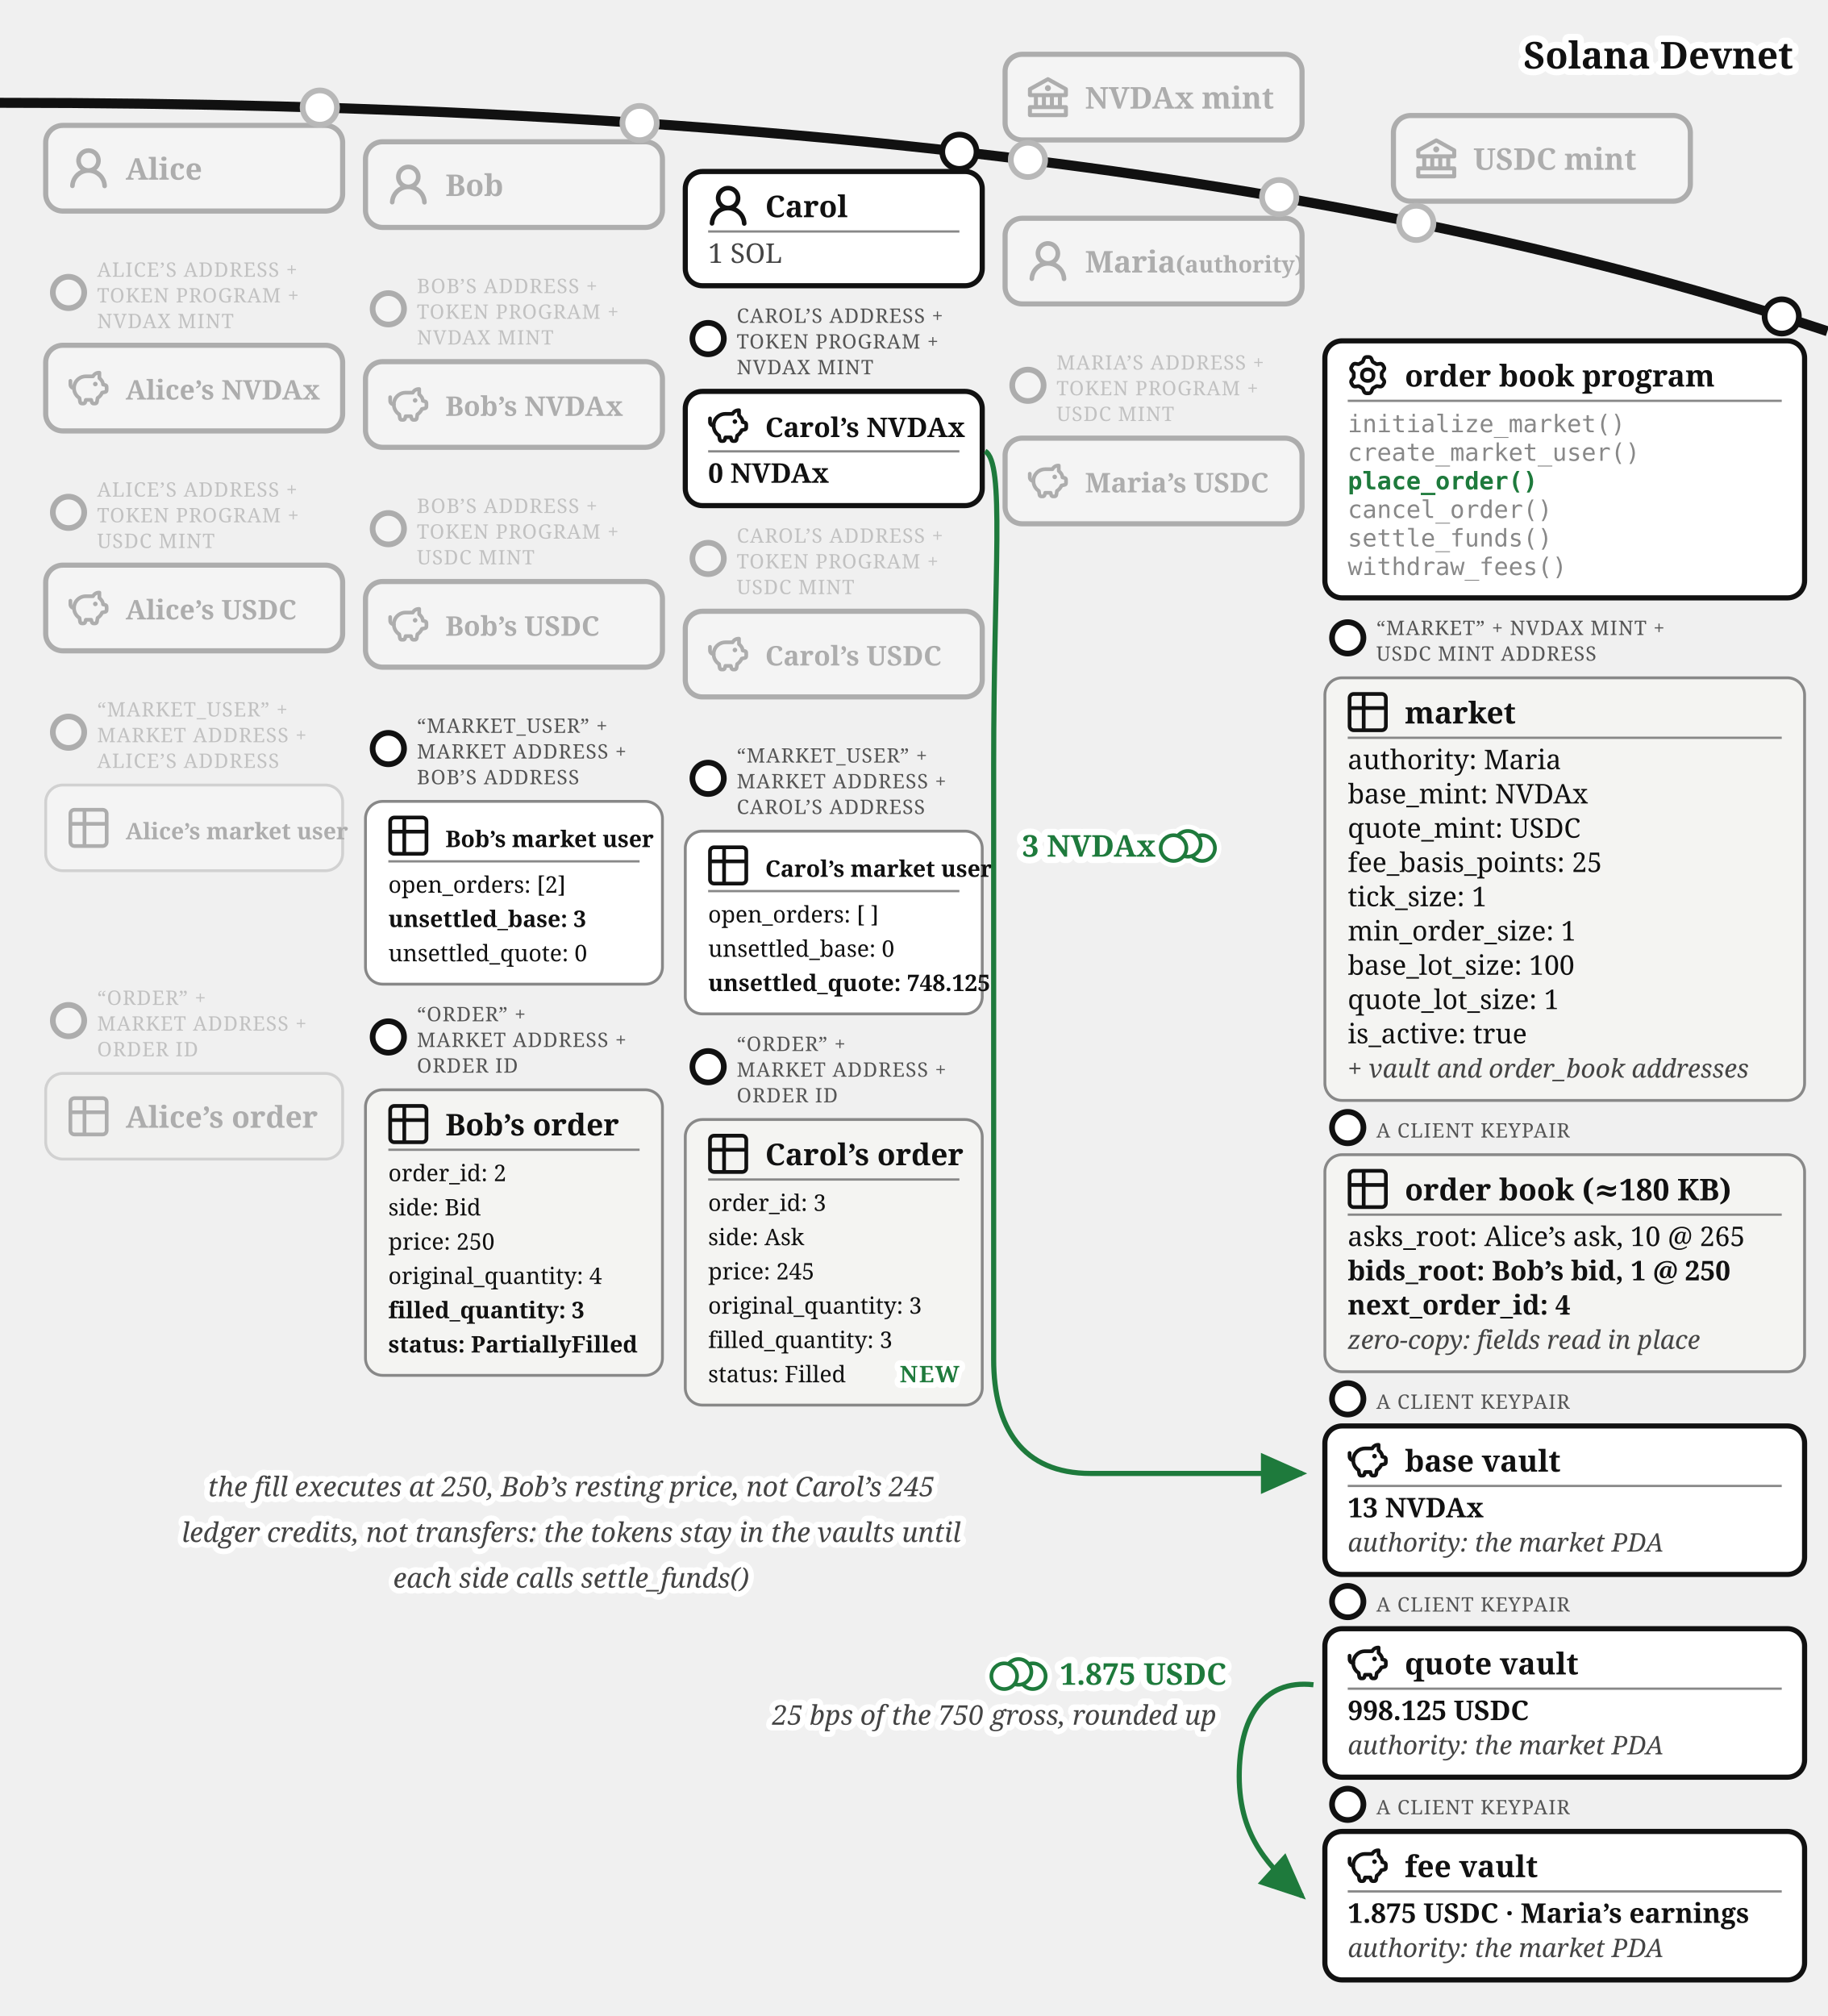
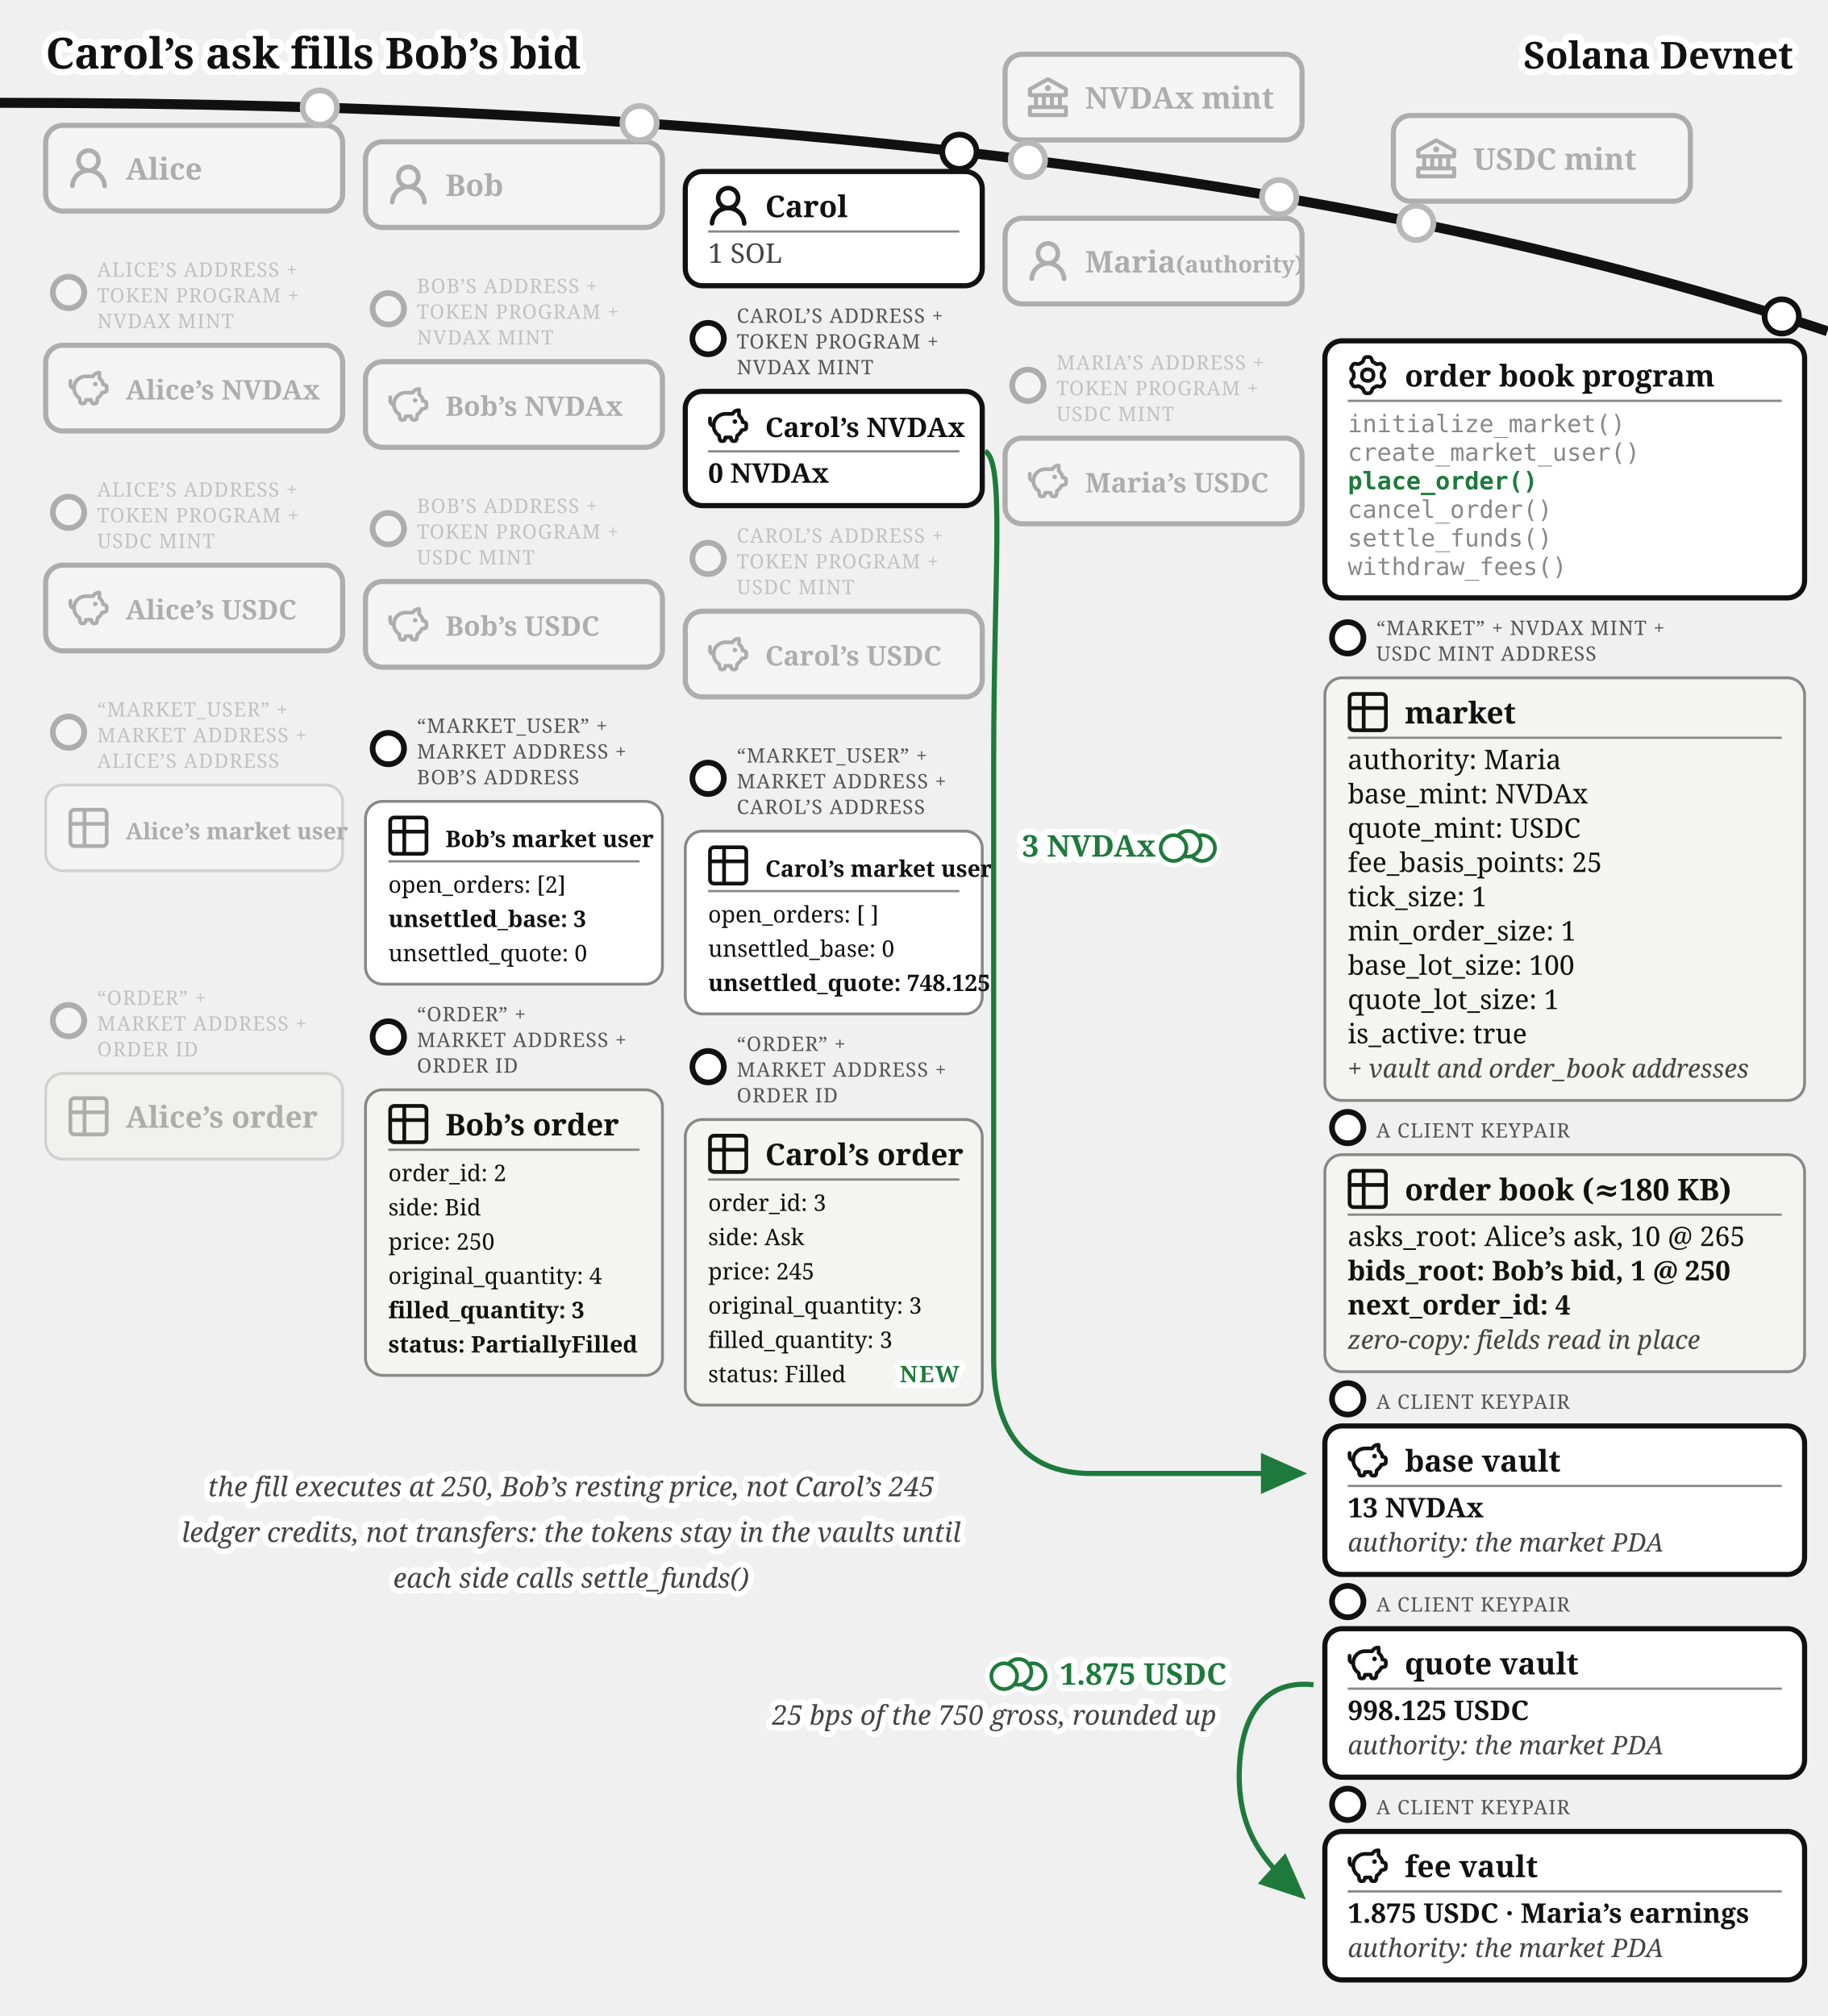
<svg xmlns="http://www.w3.org/2000/svg" viewBox="0 0 640 706" font-family="Gelasio, Georgia, serif" fill="#111">
+   <text stroke="#fff" stroke-width="4.5" paint-order="stroke" stroke-linejoin="round" x="16" y="24" font-size="15" font-weight="bold">Carol’s ask fills Bob’s bid</text>
  <defs>
    <marker id="order-book-match-arr" markerWidth="9" markerHeight="8" refX="8" refY="4" orient="auto">
      <path d="M0,0 L9,4 L0,8 z" fill="#1e7a3c" />
    </marker>
  </defs>
  <path d="M 0,36 Q 400,36 640,116" fill="none" stroke="#111" stroke-width="3.5" />
  <text stroke="#fff" stroke-width="4.5" paint-order="stroke" stroke-linejoin="round" x="628" y="24" font-size="13" font-weight="bold" text-anchor="end">Solana Devnet</text>
  <circle cx="360" cy="56" r="7" fill="#fff" />
  <g opacity="0.3">
    <circle cx="360" cy="56" r="6" fill="#fff" stroke="#111" stroke-width="2" />
    <rect x="352" y="19.015" width="104" height="30" rx="6" fill="#fff" stroke="#111" stroke-width="1.8" />
    <g transform="translate(360,27.02)">
      <g transform="translate(-1.4,-1.401) scale(0.7)" fill="#111">
        <path d="m21.49 7.13l-9-5a.99.99 0 0 0-.97 0l-9.01 5C2.19 7.31 2 7.64 2 8v3c0 .55.45 1 1 1h2v4H3c-.55 0-1 .45-1 1v4c0 .55.45 1 1 1h18c.55 0 1-.45 1-1v-4c0-.55-.45-1-1-1h-2v-4h2c.55 0 1-.45 1-1V8a1 1 0 0 0-.51-.87M7 12h2v4H7zm6 0v4h-2v-4zm7 6v2H4v-2zm-3-2h-2v-4h2zm3-6H4V8.59l8-4.44l8 4.44z" />
        <path d="M12 6a1.5 1.5 0 1 0 0 3a1.5 1.5 0 1 0 0-3" />
      </g>
    </g>
    <text x="380" y="38.02" font-size="10.5" font-weight="bold">NVDAx mint</text>
  </g>
  <circle cx="496" cy="78.07" r="7" fill="#fff" />
  <g opacity="0.3">
    <circle cx="496" cy="78.07" r="6" fill="#fff" stroke="#111" stroke-width="2" />
    <rect x="488" y="40.458" width="104" height="30" rx="6" fill="#fff" stroke="#111" stroke-width="1.8" />
    <g transform="translate(496,48.46)">
      <g transform="translate(-1.4,-1.401) scale(0.7)" fill="#111">
        <path d="m21.49 7.13l-9-5a.99.99 0 0 0-.97 0l-9.01 5C2.19 7.31 2 7.64 2 8v3c0 .55.45 1 1 1h2v4H3c-.55 0-1 .45-1 1v4c0 .55.45 1 1 1h18c.55 0 1-.45 1-1v-4c0-.55-.45-1-1-1h-2v-4h2c.55 0 1-.45 1-1V8a1 1 0 0 0-.51-.87M7 12h2v4H7zm6 0v4h-2v-4zm7 6v2H4v-2zm-3-2h-2v-4h2zm3-6H4V8.59l8-4.44l8 4.44z" />
        <path d="M12 6a1.5 1.5 0 1 0 0 3a1.5 1.5 0 1 0 0-3" />
      </g>
    </g>
    <text x="516" y="59.46" font-size="10.5" font-weight="bold">USDC mint</text>
  </g>
  <circle cx="112" cy="37.663" r="7" fill="#fff" />
  <g opacity="0.3">
    <circle cx="112" cy="37.663" r="6" fill="#fff" stroke="#111" stroke-width="2" />
    <rect x="16" y="43.917" width="104" height="30" rx="6" fill="#fff" stroke="#111" stroke-width="1.8" />
    <g transform="translate(24,51.92)">
      <g transform="translate(-1.607,-1.079) scale(1.076)" fill="#111">
        <path d="M10.561 8.073a6 6 0 0 1 3.432 5.142a.75.75 0 1 1-1.498.07a4.5 4.5 0 0 0-8.99 0a.75.75 0 0 1-1.498-.07a6 6 0 0 1 3.431-5.142a3.999 3.999 0 1 1 5.123 0M10.5 5a2.5 2.5 0 1 0-5 0a2.5 2.5 0 0 0 5 0" />
      </g>
    </g>
    <text x="44" y="62.92" font-size="10.5" font-weight="bold">Alice</text>
  </g>
  <circle cx="224" cy="43.091" r="7" fill="#fff" />
  <g opacity="0.3">
    <circle cx="224" cy="43.091" r="6" fill="#fff" stroke="#111" stroke-width="2" />
    <rect x="128" y="49.644" width="104" height="30" rx="6" fill="#fff" stroke="#111" stroke-width="1.8" />
    <g transform="translate(136,57.64)">
      <g transform="translate(-1.607,-1.079) scale(1.076)" fill="#111">
        <path d="M10.561 8.073a6 6 0 0 1 3.432 5.142a.75.75 0 1 1-1.498.07a4.5 4.5 0 0 0-8.99 0a.75.75 0 0 1-1.498-.07a6 6 0 0 1 3.431-5.142a3.999 3.999 0 1 1 5.123 0M10.5 5a2.5 2.5 0 1 0-5 0a2.5 2.5 0 0 0 5 0" />
      </g>
    </g>
    <text x="156" y="68.64" font-size="10.5" font-weight="bold">Bob</text>
  </g>
  <g>
    <circle cx="336" cy="53.138" r="6" fill="#fff" stroke="#111" stroke-width="2" />
    <rect x="240" y="60.062" width="104" height="40" rx="6" fill="#fff" stroke="#111" stroke-width="1.8" />
    <g transform="translate(248,65.0617)">
      <g transform="translate(-1.607,-1.079) scale(1.076)" fill="#111">
        <path d="M10.561 8.073a6 6 0 0 1 3.432 5.142a.75.75 0 1 1-1.498.07a4.5 4.5 0 0 0-8.99 0a.75.75 0 0 1-1.498-.07a6 6 0 0 1 3.431-5.142a3.999 3.999 0 1 1 5.123 0M10.5 5a2.5 2.5 0 1 0-5 0a2.5 2.5 0 0 0 5 0" />
      </g>
    </g>
    <text x="268" y="76.062" font-size="10.5" font-weight="bold">Carol</text>
    <line x1="248" y1="81.062" x2="336" y2="81.062" stroke="#888" stroke-width="0.8" />
    <text x="248" y="92.062" font-size="9.5" fill="#444">1 SOL</text>
  </g>
  <circle cx="448" cy="69.033" r="7" fill="#fff" />
  <g opacity="0.3">
    <circle cx="448" cy="69.033" r="6" fill="#fff" stroke="#111" stroke-width="2" />
    <rect x="352" y="76.436" width="104" height="30" rx="6" fill="#fff" stroke="#111" stroke-width="1.8" />
    <g transform="translate(360,84.44)">
      <g transform="translate(-1.607,-1.079) scale(1.076)" fill="#111">
        <path d="M10.561 8.073a6 6 0 0 1 3.432 5.142a.75.75 0 1 1-1.498.07a4.5 4.5 0 0 0-8.99 0a.75.75 0 0 1-1.498-.07a6 6 0 0 1 3.431-5.142a3.999 3.999 0 1 1 5.123 0M10.5 5a2.5 2.5 0 1 0-5 0a2.5 2.5 0 0 0 5 0" />
      </g>
    </g>
    <text x="380" y="95.44" font-size="10.5" font-weight="bold">Maria<tspan font-size="8"> (authority)</tspan>
    </text>
  </g>
  <g opacity="0.3">
    <circle cx="24" cy="102.417" r="5.5" fill="#fff" stroke="#111" stroke-width="2" />
    <text x="34" y="96.917" font-size="7" letter-spacing="0.3" fill="#555">ALICE’S ADDRESS +</text>
    <text x="34" y="105.917" font-size="7" letter-spacing="0.3" fill="#555">TOKEN PROGRAM +</text>
    <text x="34" y="114.917" font-size="7" letter-spacing="0.3" fill="#555">NVDAX MINT</text>
    <rect x="16" y="120.917" width="104" height="30" rx="6" fill="#fff" stroke="#111" stroke-width="1.8" />
    <g transform="translate(24,128.92)">
      <g transform="translate(-0.62,-0.62) scale(0.635)" fill="none" stroke="#111" stroke-linecap="round" stroke-linejoin="round" stroke-width="2.047">
        <path d="M14.5 5.5h-4A6.5 6.5 0 0 0 7 17.478l.288 1.738c.07.423.105.635.202.798a1 1 0 0 0 .49.416c.178.07.392.07.822.07c.397 0 .596 0 .764-.062a1 1 0 0 0 .479-.374c.1-.148.15-.34.246-.727l.209-.837h3l.21.837c.096.386.144.58.245.727a1 1 0 0 0 .479.374c.168.062.367.062.764.062c.43 0 .644 0 .821-.07a1 1 0 0 0 .49-.416c.098-.163.133-.375.203-.798L17 17.478a6.5 6.5 0 0 0 2.502-2.978l.89-.178c.77-.154 1.155-.231 1.381-.508c.227-.276.227-.669.227-1.453v-.3c0-.75 0-1.124-.212-1.396c-.212-.27-.575-.362-1.303-.544L20 10c0-1.5-1.167-2.833-2-3.5v-3h-.264c-1.37 0-2.623.774-3.236 2" />
        <path d="M15.875 9.75h-.125m.25 0a.25.25 0 1 1-.5 0a.25.25 0 0 1 .5 0M2 8v2a2 2 0 0 0 2 2" />
      </g>
    </g>
    <text x="44" y="139.92" font-size="9.5" font-weight="bold">Alice’s NVDAx</text>
  </g>
  <g opacity="0.3">
    <circle cx="136" cy="108.144" r="5.5" fill="#fff" stroke="#111" stroke-width="2" />
    <text x="146" y="102.644" font-size="7" letter-spacing="0.3" fill="#555">BOB’S ADDRESS +</text>
    <text x="146" y="111.644" font-size="7" letter-spacing="0.3" fill="#555">TOKEN PROGRAM +</text>
    <text x="146" y="120.644" font-size="7" letter-spacing="0.3" fill="#555">NVDAX MINT</text>
    <rect x="128" y="126.644" width="104" height="30" rx="6" fill="#fff" stroke="#111" stroke-width="1.8" />
    <g transform="translate(136,134.64)">
      <g transform="translate(-0.62,-0.62) scale(0.635)" fill="none" stroke="#111" stroke-linecap="round" stroke-linejoin="round" stroke-width="2.047">
        <path d="M14.5 5.5h-4A6.5 6.5 0 0 0 7 17.478l.288 1.738c.07.423.105.635.202.798a1 1 0 0 0 .49.416c.178.07.392.07.822.07c.397 0 .596 0 .764-.062a1 1 0 0 0 .479-.374c.1-.148.15-.34.246-.727l.209-.837h3l.21.837c.096.386.144.58.245.727a1 1 0 0 0 .479.374c.168.062.367.062.764.062c.43 0 .644 0 .821-.07a1 1 0 0 0 .49-.416c.098-.163.133-.375.203-.798L17 17.478a6.5 6.5 0 0 0 2.502-2.978l.89-.178c.77-.154 1.155-.231 1.381-.508c.227-.276.227-.669.227-1.453v-.3c0-.75 0-1.124-.212-1.396c-.212-.27-.575-.362-1.303-.544L20 10c0-1.5-1.167-2.833-2-3.5v-3h-.264c-1.37 0-2.623.774-3.236 2" />
        <path d="M15.875 9.75h-.125m.25 0a.25.25 0 1 1-.5 0a.25.25 0 0 1 .5 0M2 8v2a2 2 0 0 0 2 2" />
      </g>
    </g>
    <text x="156" y="145.64" font-size="9.5" font-weight="bold">Bob’s NVDAx</text>
  </g>
  <g>
    <circle cx="248" cy="118.562" r="5.5" fill="#fff" stroke="#111" stroke-width="2" />
    <text x="258" y="113.062" font-size="7" letter-spacing="0.3" fill="#555">CAROL’S ADDRESS +</text>
    <text x="258" y="122.062" font-size="7" letter-spacing="0.3" fill="#555">TOKEN PROGRAM +</text>
    <text x="258" y="131.062" font-size="7" letter-spacing="0.3" fill="#555">NVDAX MINT</text>
    <rect x="240" y="137.062" width="104" height="40" rx="6" fill="#fff" stroke="#111" stroke-width="1.8" />
    <g transform="translate(248,142.062)">
      <g transform="translate(-0.62,-0.62) scale(0.635)" fill="none" stroke="#111" stroke-linecap="round" stroke-linejoin="round" stroke-width="2.047">
        <path d="M14.5 5.5h-4A6.5 6.5 0 0 0 7 17.478l.288 1.738c.07.423.105.635.202.798a1 1 0 0 0 .49.416c.178.07.392.07.822.07c.397 0 .596 0 .764-.062a1 1 0 0 0 .479-.374c.1-.148.15-.34.246-.727l.209-.837h3l.21.837c.096.386.144.58.245.727a1 1 0 0 0 .479.374c.168.062.367.062.764.062c.43 0 .644 0 .821-.07a1 1 0 0 0 .49-.416c.098-.163.133-.375.203-.798L17 17.478a6.5 6.5 0 0 0 2.502-2.978l.89-.178c.77-.154 1.155-.231 1.381-.508c.227-.276.227-.669.227-1.453v-.3c0-.75 0-1.124-.212-1.396c-.212-.27-.575-.362-1.303-.544L20 10c0-1.5-1.167-2.833-2-3.5v-3h-.264c-1.37 0-2.623.774-3.236 2" />
        <path d="M15.875 9.75h-.125m.25 0a.25.25 0 1 1-.5 0a.25.25 0 0 1 .5 0M2 8v2a2 2 0 0 0 2 2" />
      </g>
    </g>
    <text x="268" y="153.062" font-size="9.5" font-weight="bold">Carol’s NVDAx</text>
    <line x1="248" y1="158.062" x2="336" y2="158.062" stroke="#888" stroke-width="0.8" />
    <text x="248" y="169.062" font-size="9.5" font-weight="bold">0 NVDAx</text>
  </g>
  <g opacity="0.3">
    <circle cx="24" cy="179.417" r="5.5" fill="#fff" stroke="#111" stroke-width="2" />
    <text x="34" y="173.917" font-size="7" letter-spacing="0.3" fill="#555">ALICE’S ADDRESS +</text>
    <text x="34" y="182.917" font-size="7" letter-spacing="0.3" fill="#555">TOKEN PROGRAM +</text>
    <text x="34" y="191.917" font-size="7" letter-spacing="0.3" fill="#555">USDC MINT</text>
    <rect x="16" y="197.917" width="104" height="30" rx="6" fill="#fff" stroke="#111" stroke-width="1.8" />
    <g transform="translate(24,205.92)">
      <g transform="translate(-0.62,-0.62) scale(0.635)" fill="none" stroke="#111" stroke-linecap="round" stroke-linejoin="round" stroke-width="2.047">
        <path d="M14.5 5.5h-4A6.5 6.5 0 0 0 7 17.478l.288 1.738c.07.423.105.635.202.798a1 1 0 0 0 .49.416c.178.07.392.07.822.07c.397 0 .596 0 .764-.062a1 1 0 0 0 .479-.374c.1-.148.15-.34.246-.727l.209-.837h3l.21.837c.096.386.144.58.245.727a1 1 0 0 0 .479.374c.168.062.367.062.764.062c.43 0 .644 0 .821-.07a1 1 0 0 0 .49-.416c.098-.163.133-.375.203-.798L17 17.478a6.5 6.5 0 0 0 2.502-2.978l.89-.178c.77-.154 1.155-.231 1.381-.508c.227-.276.227-.669.227-1.453v-.3c0-.75 0-1.124-.212-1.396c-.212-.27-.575-.362-1.303-.544L20 10c0-1.5-1.167-2.833-2-3.5v-3h-.264c-1.37 0-2.623.774-3.236 2" />
        <path d="M15.875 9.75h-.125m.25 0a.25.25 0 1 1-.5 0a.25.25 0 0 1 .5 0M2 8v2a2 2 0 0 0 2 2" />
      </g>
    </g>
    <text x="44" y="216.92" font-size="9.5" font-weight="bold">Alice’s USDC</text>
  </g>
  <g opacity="0.3">
    <circle cx="136" cy="185.144" r="5.5" fill="#fff" stroke="#111" stroke-width="2" />
    <text x="146" y="179.644" font-size="7" letter-spacing="0.3" fill="#555">BOB’S ADDRESS +</text>
    <text x="146" y="188.644" font-size="7" letter-spacing="0.3" fill="#555">TOKEN PROGRAM +</text>
    <text x="146" y="197.644" font-size="7" letter-spacing="0.3" fill="#555">USDC MINT</text>
    <rect x="128" y="203.644" width="104" height="30" rx="6" fill="#fff" stroke="#111" stroke-width="1.8" />
    <g transform="translate(136,211.64)">
      <g transform="translate(-0.62,-0.62) scale(0.635)" fill="none" stroke="#111" stroke-linecap="round" stroke-linejoin="round" stroke-width="2.047">
        <path d="M14.5 5.5h-4A6.5 6.5 0 0 0 7 17.478l.288 1.738c.07.423.105.635.202.798a1 1 0 0 0 .49.416c.178.07.392.07.822.07c.397 0 .596 0 .764-.062a1 1 0 0 0 .479-.374c.1-.148.15-.34.246-.727l.209-.837h3l.21.837c.096.386.144.58.245.727a1 1 0 0 0 .479.374c.168.062.367.062.764.062c.43 0 .644 0 .821-.07a1 1 0 0 0 .49-.416c.098-.163.133-.375.203-.798L17 17.478a6.5 6.5 0 0 0 2.502-2.978l.89-.178c.77-.154 1.155-.231 1.381-.508c.227-.276.227-.669.227-1.453v-.3c0-.75 0-1.124-.212-1.396c-.212-.27-.575-.362-1.303-.544L20 10c0-1.5-1.167-2.833-2-3.5v-3h-.264c-1.37 0-2.623.774-3.236 2" />
        <path d="M15.875 9.75h-.125m.25 0a.25.25 0 1 1-.5 0a.25.25 0 0 1 .5 0M2 8v2a2 2 0 0 0 2 2" />
      </g>
    </g>
    <text x="156" y="222.64" font-size="9.5" font-weight="bold">Bob’s USDC</text>
  </g>
  <g opacity="0.3">
    <circle cx="248" cy="195.562" r="5.5" fill="#fff" stroke="#111" stroke-width="2" />
    <text x="258" y="190.062" font-size="7" letter-spacing="0.3" fill="#555">CAROL’S ADDRESS +</text>
    <text x="258" y="199.062" font-size="7" letter-spacing="0.3" fill="#555">TOKEN PROGRAM +</text>
    <text x="258" y="208.062" font-size="7" letter-spacing="0.3" fill="#555">USDC MINT</text>
    <rect x="240" y="214.062" width="104" height="30" rx="6" fill="#fff" stroke="#111" stroke-width="1.8" />
    <g transform="translate(248,222.06)">
      <g transform="translate(-0.62,-0.62) scale(0.635)" fill="none" stroke="#111" stroke-linecap="round" stroke-linejoin="round" stroke-width="2.047">
        <path d="M14.5 5.5h-4A6.5 6.5 0 0 0 7 17.478l.288 1.738c.07.423.105.635.202.798a1 1 0 0 0 .49.416c.178.07.392.07.822.07c.397 0 .596 0 .764-.062a1 1 0 0 0 .479-.374c.1-.148.15-.34.246-.727l.209-.837h3l.21.837c.096.386.144.58.245.727a1 1 0 0 0 .479.374c.168.062.367.062.764.062c.43 0 .644 0 .821-.07a1 1 0 0 0 .49-.416c.098-.163.133-.375.203-.798L17 17.478a6.5 6.5 0 0 0 2.502-2.978l.89-.178c.77-.154 1.155-.231 1.381-.508c.227-.276.227-.669.227-1.453v-.3c0-.75 0-1.124-.212-1.396c-.212-.27-.575-.362-1.303-.544L20 10c0-1.5-1.167-2.833-2-3.5v-3h-.264c-1.37 0-2.623.774-3.236 2" />
        <path d="M15.875 9.75h-.125m.25 0a.25.25 0 1 1-.5 0a.25.25 0 0 1 .5 0M2 8v2a2 2 0 0 0 2 2" />
      </g>
    </g>
    <text x="268" y="233.06" font-size="9.5" font-weight="bold">Carol’s USDC</text>
  </g>
  <g opacity="0.3">
    <circle cx="360" cy="134.936" r="5.5" fill="#fff" stroke="#111" stroke-width="2" />
    <text x="370" y="129.436" font-size="7" letter-spacing="0.3" fill="#555">MARIA’S ADDRESS +</text>
    <text x="370" y="138.436" font-size="7" letter-spacing="0.3" fill="#555">TOKEN PROGRAM +</text>
    <text x="370" y="147.436" font-size="7" letter-spacing="0.3" fill="#555">USDC MINT</text>
    <rect x="352" y="153.436" width="104" height="30" rx="6" fill="#fff" stroke="#111" stroke-width="1.8" />
    <g transform="translate(360,161.44)">
      <g transform="translate(-0.62,-0.62) scale(0.635)" fill="none" stroke="#111" stroke-linecap="round" stroke-linejoin="round" stroke-width="2.047">
        <path d="M14.5 5.5h-4A6.5 6.5 0 0 0 7 17.478l.288 1.738c.07.423.105.635.202.798a1 1 0 0 0 .49.416c.178.07.392.07.822.07c.397 0 .596 0 .764-.062a1 1 0 0 0 .479-.374c.1-.148.15-.34.246-.727l.209-.837h3l.21.837c.096.386.144.58.245.727a1 1 0 0 0 .479.374c.168.062.367.062.764.062c.43 0 .644 0 .821-.07a1 1 0 0 0 .49-.416c.098-.163.133-.375.203-.798L17 17.478a6.5 6.5 0 0 0 2.502-2.978l.89-.178c.77-.154 1.155-.231 1.381-.508c.227-.276.227-.669.227-1.453v-.3c0-.75 0-1.124-.212-1.396c-.212-.27-.575-.362-1.303-.544L20 10c0-1.5-1.167-2.833-2-3.5v-3h-.264c-1.37 0-2.623.774-3.236 2" />
        <path d="M15.875 9.75h-.125m.25 0a.25.25 0 1 1-.5 0a.25.25 0 0 1 .5 0M2 8v2a2 2 0 0 0 2 2" />
      </g>
    </g>
    <text x="380" y="172.44" font-size="9.5" font-weight="bold">Maria’s USDC</text>
  </g>
  <g opacity="0.3">
    <circle cx="24" cy="256.417" r="5.5" fill="#fff" stroke="#111" stroke-width="2" />
    <text x="34" y="250.917" font-size="7" letter-spacing="0.3" fill="#555">“MARKET_USER” +</text>
    <text x="34" y="259.917" font-size="7" letter-spacing="0.3" fill="#555">MARKET ADDRESS +</text>
    <text x="34" y="268.917" font-size="7" letter-spacing="0.3" fill="#555">ALICE’S ADDRESS</text>
    <rect x="16" y="274.917" width="104" height="30" rx="6" fill="#fff" stroke="#888" />
    <g transform="translate(24,282.92)">
      <g transform="translate(-1.467,-1.467) scale(0.706)" fill="none" stroke="#111" stroke-linecap="round" stroke-linejoin="round" stroke-width="1.843">
        <path d="M3 5a2 2 0 0 1 2-2h14a2 2 0 0 1 2 2v14a2 2 0 0 1-2 2H5a2 2 0 0 1-2-2zm0 5h18M10 3v18" />
      </g>
    </g>
    <text x="44" y="293.92" font-size="8" font-weight="bold">Alice’s market user</text>
  </g>
  <g>
    <circle cx="136" cy="262.144" r="5.5" fill="#fff" stroke="#111" stroke-width="2" />
    <text x="146" y="256.644" font-size="7" letter-spacing="0.3" fill="#555">“MARKET_USER” +</text>
    <text x="146" y="265.644" font-size="7" letter-spacing="0.3" fill="#555">MARKET ADDRESS +</text>
    <text x="146" y="274.644" font-size="7" letter-spacing="0.3" fill="#555">BOB’S ADDRESS</text>
    <rect x="128" y="280.644" width="104" height="64" rx="6" fill="#fff" stroke="#888" />
    <g transform="translate(136,285.644)">
      <g transform="translate(-1.467,-1.467) scale(0.706)" fill="none" stroke="#111" stroke-linecap="round" stroke-linejoin="round" stroke-width="1.843">
        <path d="M3 5a2 2 0 0 1 2-2h14a2 2 0 0 1 2 2v14a2 2 0 0 1-2 2H5a2 2 0 0 1-2-2zm0 5h18M10 3v18" />
      </g>
    </g>
    <text x="156" y="296.644" font-size="8" font-weight="bold">Bob’s market user</text>
    <line x1="136" y1="301.644" x2="224" y2="301.644" stroke="#888" stroke-width="0.8" />
    <text x="136" y="312.644" font-size="8">open_orders: [2]</text>
    <text x="136" y="324.644" font-size="8" font-weight="bold">unsettled_base: 3</text>
    <text x="136" y="336.644" font-size="8">unsettled_quote: 0</text>
  </g>
  <g>
    <circle cx="248" cy="272.562" r="5.5" fill="#fff" stroke="#111" stroke-width="2" />
    <text x="258" y="267.062" font-size="7" letter-spacing="0.3" fill="#555">“MARKET_USER” +</text>
    <text x="258" y="276.062" font-size="7" letter-spacing="0.3" fill="#555">MARKET ADDRESS +</text>
    <text x="258" y="285.062" font-size="7" letter-spacing="0.3" fill="#555">CAROL’S ADDRESS</text>
    <rect x="240" y="291.062" width="104" height="64" rx="6" fill="#fff" stroke="#888" />
    <g transform="translate(248,296.062)">
      <g transform="translate(-1.467,-1.467) scale(0.706)" fill="none" stroke="#111" stroke-linecap="round" stroke-linejoin="round" stroke-width="1.843">
        <path d="M3 5a2 2 0 0 1 2-2h14a2 2 0 0 1 2 2v14a2 2 0 0 1-2 2H5a2 2 0 0 1-2-2zm0 5h18M10 3v18" />
      </g>
    </g>
    <text x="268" y="307.062" font-size="8" font-weight="bold">Carol’s market user</text>
    <line x1="248" y1="312.062" x2="336" y2="312.062" stroke="#888" stroke-width="0.8" />
    <text x="248" y="323.062" font-size="8">open_orders: [ ]</text>
    <text x="248" y="335.062" font-size="8">unsettled_base: 0</text>
    <text x="248" y="347.062" font-size="8" font-weight="bold">unsettled_quote: 748.125</text>
  </g>
  <g opacity="0.3">
    <circle cx="24" cy="357.417" r="5.5" fill="#fff" stroke="#111" stroke-width="2" />
    <text x="34" y="351.917" font-size="7" letter-spacing="0.3" fill="#555">“ORDER” +</text>
    <text x="34" y="360.917" font-size="7" letter-spacing="0.3" fill="#555">MARKET ADDRESS +</text>
    <text x="34" y="369.917" font-size="7" letter-spacing="0.3" fill="#555">ORDER ID</text>
    <rect x="16" y="375.917" width="104" height="30" rx="6" fill="#f4f4f2" stroke="#888" />
    <g transform="translate(24,383.92)">
      <g transform="translate(-1.467,-1.467) scale(0.706)" fill="none" stroke="#111" stroke-linecap="round" stroke-linejoin="round" stroke-width="1.843">
        <path d="M3 5a2 2 0 0 1 2-2h14a2 2 0 0 1 2 2v14a2 2 0 0 1-2 2H5a2 2 0 0 1-2-2zm0 5h18M10 3v18" />
      </g>
    </g>
    <text x="44" y="394.92" font-size="10.5" font-weight="bold">Alice’s order</text>
  </g>
  <g>
    <circle cx="136" cy="363.144" r="5.5" fill="#fff" stroke="#111" stroke-width="2" />
    <text x="146" y="357.644" font-size="7" letter-spacing="0.3" fill="#555">“ORDER” +</text>
    <text x="146" y="366.644" font-size="7" letter-spacing="0.3" fill="#555">MARKET ADDRESS +</text>
    <text x="146" y="375.644" font-size="7" letter-spacing="0.3" fill="#555">ORDER ID</text>
    <rect x="128" y="381.644" width="104" height="100" rx="6" fill="#f4f4f2" stroke="#888" />
    <g transform="translate(136,386.644)">
      <g transform="translate(-1.467,-1.467) scale(0.706)" fill="none" stroke="#111" stroke-linecap="round" stroke-linejoin="round" stroke-width="1.843">
        <path d="M3 5a2 2 0 0 1 2-2h14a2 2 0 0 1 2 2v14a2 2 0 0 1-2 2H5a2 2 0 0 1-2-2zm0 5h18M10 3v18" />
      </g>
    </g>
    <text x="156" y="397.644" font-size="10.5" font-weight="bold">Bob’s order</text>
    <line x1="136" y1="402.644" x2="224" y2="402.644" stroke="#888" stroke-width="0.8" />
    <text x="136" y="413.644" font-size="8">order_id: 2</text>
    <text x="136" y="425.644" font-size="8">side: Bid</text>
    <text x="136" y="437.644" font-size="8">price: 250</text>
    <text x="136" y="449.644" font-size="8">original_quantity: 4</text>
    <text x="136" y="461.644" font-size="8" font-weight="bold">filled_quantity: 3</text>
    <text x="136" y="473.644" font-size="8" font-weight="bold">status: PartiallyFilled</text>
  </g>
  <g>
    <circle cx="248" cy="373.562" r="5.5" fill="#fff" stroke="#111" stroke-width="2" />
    <text x="258" y="368.062" font-size="7" letter-spacing="0.3" fill="#555">“ORDER” +</text>
    <text x="258" y="377.062" font-size="7" letter-spacing="0.3" fill="#555">MARKET ADDRESS +</text>
    <text x="258" y="386.062" font-size="7" letter-spacing="0.3" fill="#555">ORDER ID</text>
    <rect x="240" y="392.062" width="104" height="100" rx="6" fill="#f4f4f2" stroke="#888" />
    <g transform="translate(248,397.062)">
      <g transform="translate(-1.467,-1.467) scale(0.706)" fill="none" stroke="#111" stroke-linecap="round" stroke-linejoin="round" stroke-width="1.843">
        <path d="M3 5a2 2 0 0 1 2-2h14a2 2 0 0 1 2 2v14a2 2 0 0 1-2 2H5a2 2 0 0 1-2-2zm0 5h18M10 3v18" />
      </g>
    </g>
    <text x="268" y="408.062" font-size="10.5" font-weight="bold">Carol’s order</text>
    <line x1="248" y1="413.062" x2="336" y2="413.062" stroke="#888" stroke-width="0.8" />
    <text x="248" y="424.062" font-size="8">order_id: 3</text>
    <text x="248" y="436.062" font-size="8">side: Ask</text>
    <text x="248" y="448.062" font-size="8">price: 245</text>
    <text x="248" y="460.062" font-size="8">original_quantity: 3</text>
    <text x="248" y="472.062" font-size="8">filled_quantity: 3</text>
    <text x="248" y="484.062" font-size="8">status: Filled</text>
    <text stroke="#fff" stroke-width="4" paint-order="stroke" stroke-linejoin="round" x="336" y="484.062" font-size="8" font-weight="bold" letter-spacing="0.5" fill="#1e7a3c" text-anchor="end">NEW</text>
  </g>
  <g>
    <circle cx="624" cy="110.812" r="6" fill="#fff" stroke="#111" stroke-width="2" />
    <rect x="464" y="119.37" width="168" height="90" rx="6" fill="#fff" stroke="#111" stroke-width="1.8" />
    <g transform="translate(472,124.37)">
      <g transform="translate(-0.113,-0.112) scale(1.016)" fill="none" stroke="#111" stroke-linecap="round" stroke-linejoin="round" stroke-width="1.28">
        <path d="M11.808 7.727c0 .05.017.1.048.14l.667.84a.96.96 0 0 1 .082 1.08l-.392.676a.96.96 0 0 1-.975.47l-1.063-.16a.23.23 0 0 0-.145.027l-1.26.727a.23.23 0 0 0-.096.112l-.392 1a.96.96 0 0 1-.893.611h-.782a.96.96 0 0 1-.893-.61l-.392-1a.23.23 0 0 0-.096-.113L3.967 10.8a.23.23 0 0 0-.145-.028l-1.063.162a.96.96 0 0 1-.976-.47l-.39-.677a.96.96 0 0 1 .08-1.08l.67-.84a.22.22 0 0 0 .05-.14V6.273c0-.05-.018-.1-.05-.14l-.67-.84a.96.96 0 0 1-.08-1.08l.39-.676a.96.96 0 0 1 .976-.47l1.06.16a.23.23 0 0 0 .145-.027l1.262-.73a.23.23 0 0 0 .096-.113l.394-.996A.96.96 0 0 1 6.61.75h.784a.96.96 0 0 1 .893.61l.392.997q.028.075.096.116l1.26.727a.23.23 0 0 0 .145.028l1.062-.162a.96.96 0 0 1 .976.47l.391.677a.96.96 0 0 1-.081 1.08l-.67.84a.22.22 0 0 0-.049.14v1.454Z" />
        <path d="M7 8.996c1.277 0 1.996-.719 1.996-1.996S8.277 5.004 7 5.004S5.004 5.723 5.004 7S5.723 8.996 7 8.996" />
      </g>
    </g>
    <text x="492" y="135.37" font-size="10.5" font-weight="bold">order book program</text>
    <line x1="472" y1="140.37" x2="624" y2="140.37" stroke="#888" stroke-width="0.8" />
    <text x="472" y="151.37" font-size="8.5" font-family="'DejaVu Sans Mono', Menlo, monospace" fill="#888">initialize_market()</text>
    <text x="472" y="161.37" font-size="8.5" font-family="'DejaVu Sans Mono', Menlo, monospace" fill="#888">create_market_user()</text>
    <text x="472" y="171.37" font-size="8.5" font-family="'DejaVu Sans Mono', Menlo, monospace" font-weight="bold" fill="#1e7a3c">place_order()</text>
    <text x="472" y="181.37" font-size="8.5" font-family="'DejaVu Sans Mono', Menlo, monospace" fill="#888">cancel_order()</text>
    <text x="472" y="191.37" font-size="8.5" font-family="'DejaVu Sans Mono', Menlo, monospace" fill="#888">settle_funds()</text>
    <text x="472" y="201.37" font-size="8.5" font-family="'DejaVu Sans Mono', Menlo, monospace" fill="#888">withdraw_fees()</text>
  </g>
  <g>
    <circle cx="472" cy="223.37" r="5.5" fill="#fff" stroke="#111" stroke-width="2" />
    <text x="482" y="222.37" font-size="7" letter-spacing="0.3" fill="#555">“MARKET” + NVDAX MINT +</text>
    <text x="482" y="231.37" font-size="7" letter-spacing="0.3" fill="#555">USDC MINT ADDRESS</text>
    <rect x="464" y="237.37" width="168" height="148" rx="6" fill="#f4f4f2" stroke="#888" />
    <g transform="translate(472,242.37)">
      <g transform="translate(-1.467,-1.467) scale(0.706)" fill="none" stroke="#111" stroke-linecap="round" stroke-linejoin="round" stroke-width="1.843">
        <path d="M3 5a2 2 0 0 1 2-2h14a2 2 0 0 1 2 2v14a2 2 0 0 1-2 2H5a2 2 0 0 1-2-2zm0 5h18M10 3v18" />
      </g>
    </g>
    <text x="492" y="253.37" font-size="10.5" font-weight="bold">market</text>
    <line x1="472" y1="258.37" x2="624" y2="258.37" stroke="#888" stroke-width="0.8" />
    <text x="472" y="269.37" font-size="9.5">authority: Maria</text>
    <text x="472" y="281.37" font-size="9.5">base_mint: NVDAx</text>
    <text x="472" y="293.37" font-size="9.5">quote_mint: USDC</text>
    <text x="472" y="305.37" font-size="9.5">fee_basis_points: 25</text>
    <text x="472" y="317.37" font-size="9.5">tick_size: 1</text>
    <text x="472" y="329.37" font-size="9.5">min_order_size: 1</text>
    <text x="472" y="341.37" font-size="9.5">base_lot_size: 100</text>
    <text x="472" y="353.37" font-size="9.5">quote_lot_size: 1</text>
    <text x="472" y="365.37" font-size="9.5">is_active: true</text>
    <text x="472" y="377.37" font-size="9" font-style="italic" fill="#444">+ vault and order_book addresses</text>
  </g>
  <g>
    <circle cx="472" cy="394.87" r="5.5" fill="#fff" stroke="#111" stroke-width="2" />
    <text x="482" y="398.37" font-size="7" letter-spacing="0.3" fill="#555">A CLIENT KEYPAIR</text>
    <rect x="464" y="404.37" width="168" height="76" rx="6" fill="#f4f4f2" stroke="#888" />
    <g transform="translate(472,409.37)">
      <g transform="translate(-1.467,-1.467) scale(0.706)" fill="none" stroke="#111" stroke-linecap="round" stroke-linejoin="round" stroke-width="1.843">
        <path d="M3 5a2 2 0 0 1 2-2h14a2 2 0 0 1 2 2v14a2 2 0 0 1-2 2H5a2 2 0 0 1-2-2zm0 5h18M10 3v18" />
      </g>
    </g>
    <text x="492" y="420.37" font-size="10.5" font-weight="bold">order book (≈180 KB)</text>
    <line x1="472" y1="425.37" x2="624" y2="425.37" stroke="#888" stroke-width="0.8" />
    <text x="472" y="436.37" font-size="9.5">asks_root: Alice’s ask, 10 @ 265</text>
    <text x="472" y="448.37" font-size="9.5" font-weight="bold">bids_root: Bob’s bid, 1 @ 250</text>
    <text x="472" y="460.37" font-size="9.5" font-weight="bold">next_order_id: 4</text>
    <text x="472" y="472.37" font-size="9" font-style="italic" fill="#444">zero-copy: fields read in place</text>
  </g>
  <g>
    <circle cx="472" cy="489.87" r="5.5" fill="#fff" stroke="#111" stroke-width="2" />
    <text x="482" y="493.37" font-size="7" letter-spacing="0.3" fill="#555">A CLIENT KEYPAIR</text>
    <rect x="464" y="499.37" width="168" height="52" rx="6" fill="#fff" stroke="#111" stroke-width="1.8" />
    <g transform="translate(472,504.37)">
      <g transform="translate(-0.62,-0.62) scale(0.635)" fill="none" stroke="#111" stroke-linecap="round" stroke-linejoin="round" stroke-width="2.047">
        <path d="M14.5 5.5h-4A6.5 6.5 0 0 0 7 17.478l.288 1.738c.07.423.105.635.202.798a1 1 0 0 0 .49.416c.178.07.392.07.822.07c.397 0 .596 0 .764-.062a1 1 0 0 0 .479-.374c.1-.148.15-.34.246-.727l.209-.837h3l.21.837c.096.386.144.58.245.727a1 1 0 0 0 .479.374c.168.062.367.062.764.062c.43 0 .644 0 .821-.07a1 1 0 0 0 .49-.416c.098-.163.133-.375.203-.798L17 17.478a6.5 6.5 0 0 0 2.502-2.978l.89-.178c.77-.154 1.155-.231 1.381-.508c.227-.276.227-.669.227-1.453v-.3c0-.75 0-1.124-.212-1.396c-.212-.27-.575-.362-1.303-.544L20 10c0-1.5-1.167-2.833-2-3.5v-3h-.264c-1.37 0-2.623.774-3.236 2" />
        <path d="M15.875 9.75h-.125m.25 0a.25.25 0 1 1-.5 0a.25.25 0 0 1 .5 0M2 8v2a2 2 0 0 0 2 2" />
      </g>
    </g>
    <text x="492" y="515.37" font-size="10.5" font-weight="bold">base vault</text>
    <line x1="472" y1="520.37" x2="624" y2="520.37" stroke="#888" stroke-width="0.8" />
    <text x="472" y="531.37" font-size="9.5" font-weight="bold">13 NVDAx</text>
    <text x="472" y="543.37" font-size="9" font-style="italic" fill="#444">authority: the market PDA</text>
  </g>
  <g>
    <circle cx="472" cy="560.87" r="5.5" fill="#fff" stroke="#111" stroke-width="2" />
    <text x="482" y="564.37" font-size="7" letter-spacing="0.3" fill="#555">A CLIENT KEYPAIR</text>
    <rect x="464" y="570.37" width="168" height="52" rx="6" fill="#fff" stroke="#111" stroke-width="1.8" />
    <g transform="translate(472,575.37)">
      <g transform="translate(-0.62,-0.62) scale(0.635)" fill="none" stroke="#111" stroke-linecap="round" stroke-linejoin="round" stroke-width="2.047">
        <path d="M14.5 5.5h-4A6.5 6.5 0 0 0 7 17.478l.288 1.738c.07.423.105.635.202.798a1 1 0 0 0 .49.416c.178.07.392.07.822.07c.397 0 .596 0 .764-.062a1 1 0 0 0 .479-.374c.1-.148.15-.34.246-.727l.209-.837h3l.21.837c.096.386.144.58.245.727a1 1 0 0 0 .479.374c.168.062.367.062.764.062c.43 0 .644 0 .821-.07a1 1 0 0 0 .49-.416c.098-.163.133-.375.203-.798L17 17.478a6.5 6.5 0 0 0 2.502-2.978l.89-.178c.77-.154 1.155-.231 1.381-.508c.227-.276.227-.669.227-1.453v-.3c0-.75 0-1.124-.212-1.396c-.212-.27-.575-.362-1.303-.544L20 10c0-1.5-1.167-2.833-2-3.5v-3h-.264c-1.37 0-2.623.774-3.236 2" />
        <path d="M15.875 9.75h-.125m.25 0a.25.25 0 1 1-.5 0a.25.25 0 0 1 .5 0M2 8v2a2 2 0 0 0 2 2" />
      </g>
    </g>
    <text x="492" y="586.37" font-size="10.5" font-weight="bold">quote vault</text>
    <line x1="472" y1="591.37" x2="624" y2="591.37" stroke="#888" stroke-width="0.8" />
    <text x="472" y="602.37" font-size="9.5" font-weight="bold">998.125 USDC</text>
    <text x="472" y="614.37" font-size="9" font-style="italic" fill="#444">authority: the market PDA</text>
  </g>
  <g>
    <circle cx="472" cy="631.87" r="5.5" fill="#fff" stroke="#111" stroke-width="2" />
    <text x="482" y="635.37" font-size="7" letter-spacing="0.3" fill="#555">A CLIENT KEYPAIR</text>
    <rect x="464" y="641.37" width="168" height="52" rx="6" fill="#fff" stroke="#111" stroke-width="1.8" />
    <g transform="translate(472,646.37)">
      <g transform="translate(-0.62,-0.62) scale(0.635)" fill="none" stroke="#111" stroke-linecap="round" stroke-linejoin="round" stroke-width="2.047">
        <path d="M14.5 5.5h-4A6.5 6.5 0 0 0 7 17.478l.288 1.738c.07.423.105.635.202.798a1 1 0 0 0 .49.416c.178.07.392.07.822.07c.397 0 .596 0 .764-.062a1 1 0 0 0 .479-.374c.1-.148.15-.34.246-.727l.209-.837h3l.21.837c.096.386.144.58.245.727a1 1 0 0 0 .479.374c.168.062.367.062.764.062c.43 0 .644 0 .821-.07a1 1 0 0 0 .49-.416c.098-.163.133-.375.203-.798L17 17.478a6.5 6.5 0 0 0 2.502-2.978l.89-.178c.77-.154 1.155-.231 1.381-.508c.227-.276.227-.669.227-1.453v-.3c0-.75 0-1.124-.212-1.396c-.212-.27-.575-.362-1.303-.544L20 10c0-1.5-1.167-2.833-2-3.5v-3h-.264c-1.37 0-2.623.774-3.236 2" />
        <path d="M15.875 9.75h-.125m.25 0a.25.25 0 1 1-.5 0a.25.25 0 0 1 .5 0M2 8v2a2 2 0 0 0 2 2" />
      </g>
    </g>
    <text x="492" y="657.37" font-size="10.5" font-weight="bold">fee vault</text>
    <line x1="472" y1="662.37" x2="624" y2="662.37" stroke="#888" stroke-width="0.8" />
    <text x="472" y="673.37" font-size="9.5" font-weight="bold">1.875 USDC · Maria’s earnings</text>
    <text x="472" y="685.37" font-size="9" font-style="italic" fill="#444">authority: the market PDA</text>
  </g>
  <path d="M 345,158 C 352,162 348,200 348,268 L 348,476 C 348,500 358,516 382,516 L 456,516" fill="none" stroke="#1e7a3c" stroke-width="1.8" marker-end="url(#order-book-match-arr)" />
  <text stroke="#fff" stroke-width="4.5" paint-order="stroke" stroke-linejoin="round" x="358" y="300" font-size="10.5" font-weight="bold" fill="#1e7a3c" text-anchor="start">3 NVDAx</text>
  <path d="M 460,590 C 442,588 434,602 434,622 C 434,644 445.221,654.212 456,664" fill="none" stroke="#1e7a3c" stroke-width="1.8" marker-end="url(#order-book-match-arr)" />
  <text stroke="#fff" stroke-width="4.5" paint-order="stroke" stroke-linejoin="round" x="371.18" y="590" font-size="10.5" font-weight="bold" fill="#1e7a3c">1.875 USDC</text>
  <text stroke="#fff" stroke-width="4" paint-order="stroke" stroke-linejoin="round" x="426" y="604" font-size="9.5" font-style="italic" fill="#444" text-anchor="end">25 bps of the 750 gross, rounded up</text>
  <text stroke="#fff" stroke-width="4" paint-order="stroke" stroke-linejoin="round" x="200" y="524" font-size="9.5" font-style="italic" fill="#444" text-anchor="middle">the fill executes at 250, Bob’s resting price, not Carol’s 245</text>
  <text stroke="#fff" stroke-width="4" paint-order="stroke" stroke-linejoin="round" x="200" y="540" font-size="9.5" font-style="italic" fill="#444" text-anchor="middle">ledger credits, not transfers: the tokens stay in the vaults until</text>
  <text stroke="#fff" stroke-width="4" paint-order="stroke" stroke-linejoin="round" x="200" y="556" font-size="9.5" font-style="italic" fill="#444" text-anchor="middle">each side calls settle_funds()</text>
  <g class="coin" transform="translate(416,295.5)" fill="#fff">
    <g stroke="#fff" stroke-width="4.5">
      <circle cx="5" cy="1.5" r="4.5" />
      <circle cx="0" cy="0" r="4.5" />
      <circle cx="-5" cy="1.5" r="4.5" />
    </g>
    <g stroke="#1e7a3c" stroke-width="1.3">
      <circle cx="5" cy="1.5" r="4.5" />
      <circle cx="0" cy="0" r="4.5" />
      <circle cx="-5" cy="1.5" r="4.5" />
    </g>
  </g>
  <g class="coin" transform="translate(356.7,585.5)" fill="#fff">
    <g stroke="#fff" stroke-width="4.5">
      <circle cx="5" cy="1.5" r="4.5" />
      <circle cx="0" cy="0" r="4.5" />
      <circle cx="-5" cy="1.5" r="4.5" />
    </g>
    <g stroke="#1e7a3c" stroke-width="1.3">
      <circle cx="5" cy="1.5" r="4.5" />
      <circle cx="0" cy="0" r="4.5" />
      <circle cx="-5" cy="1.5" r="4.5" />
    </g>
  </g>
</svg>
